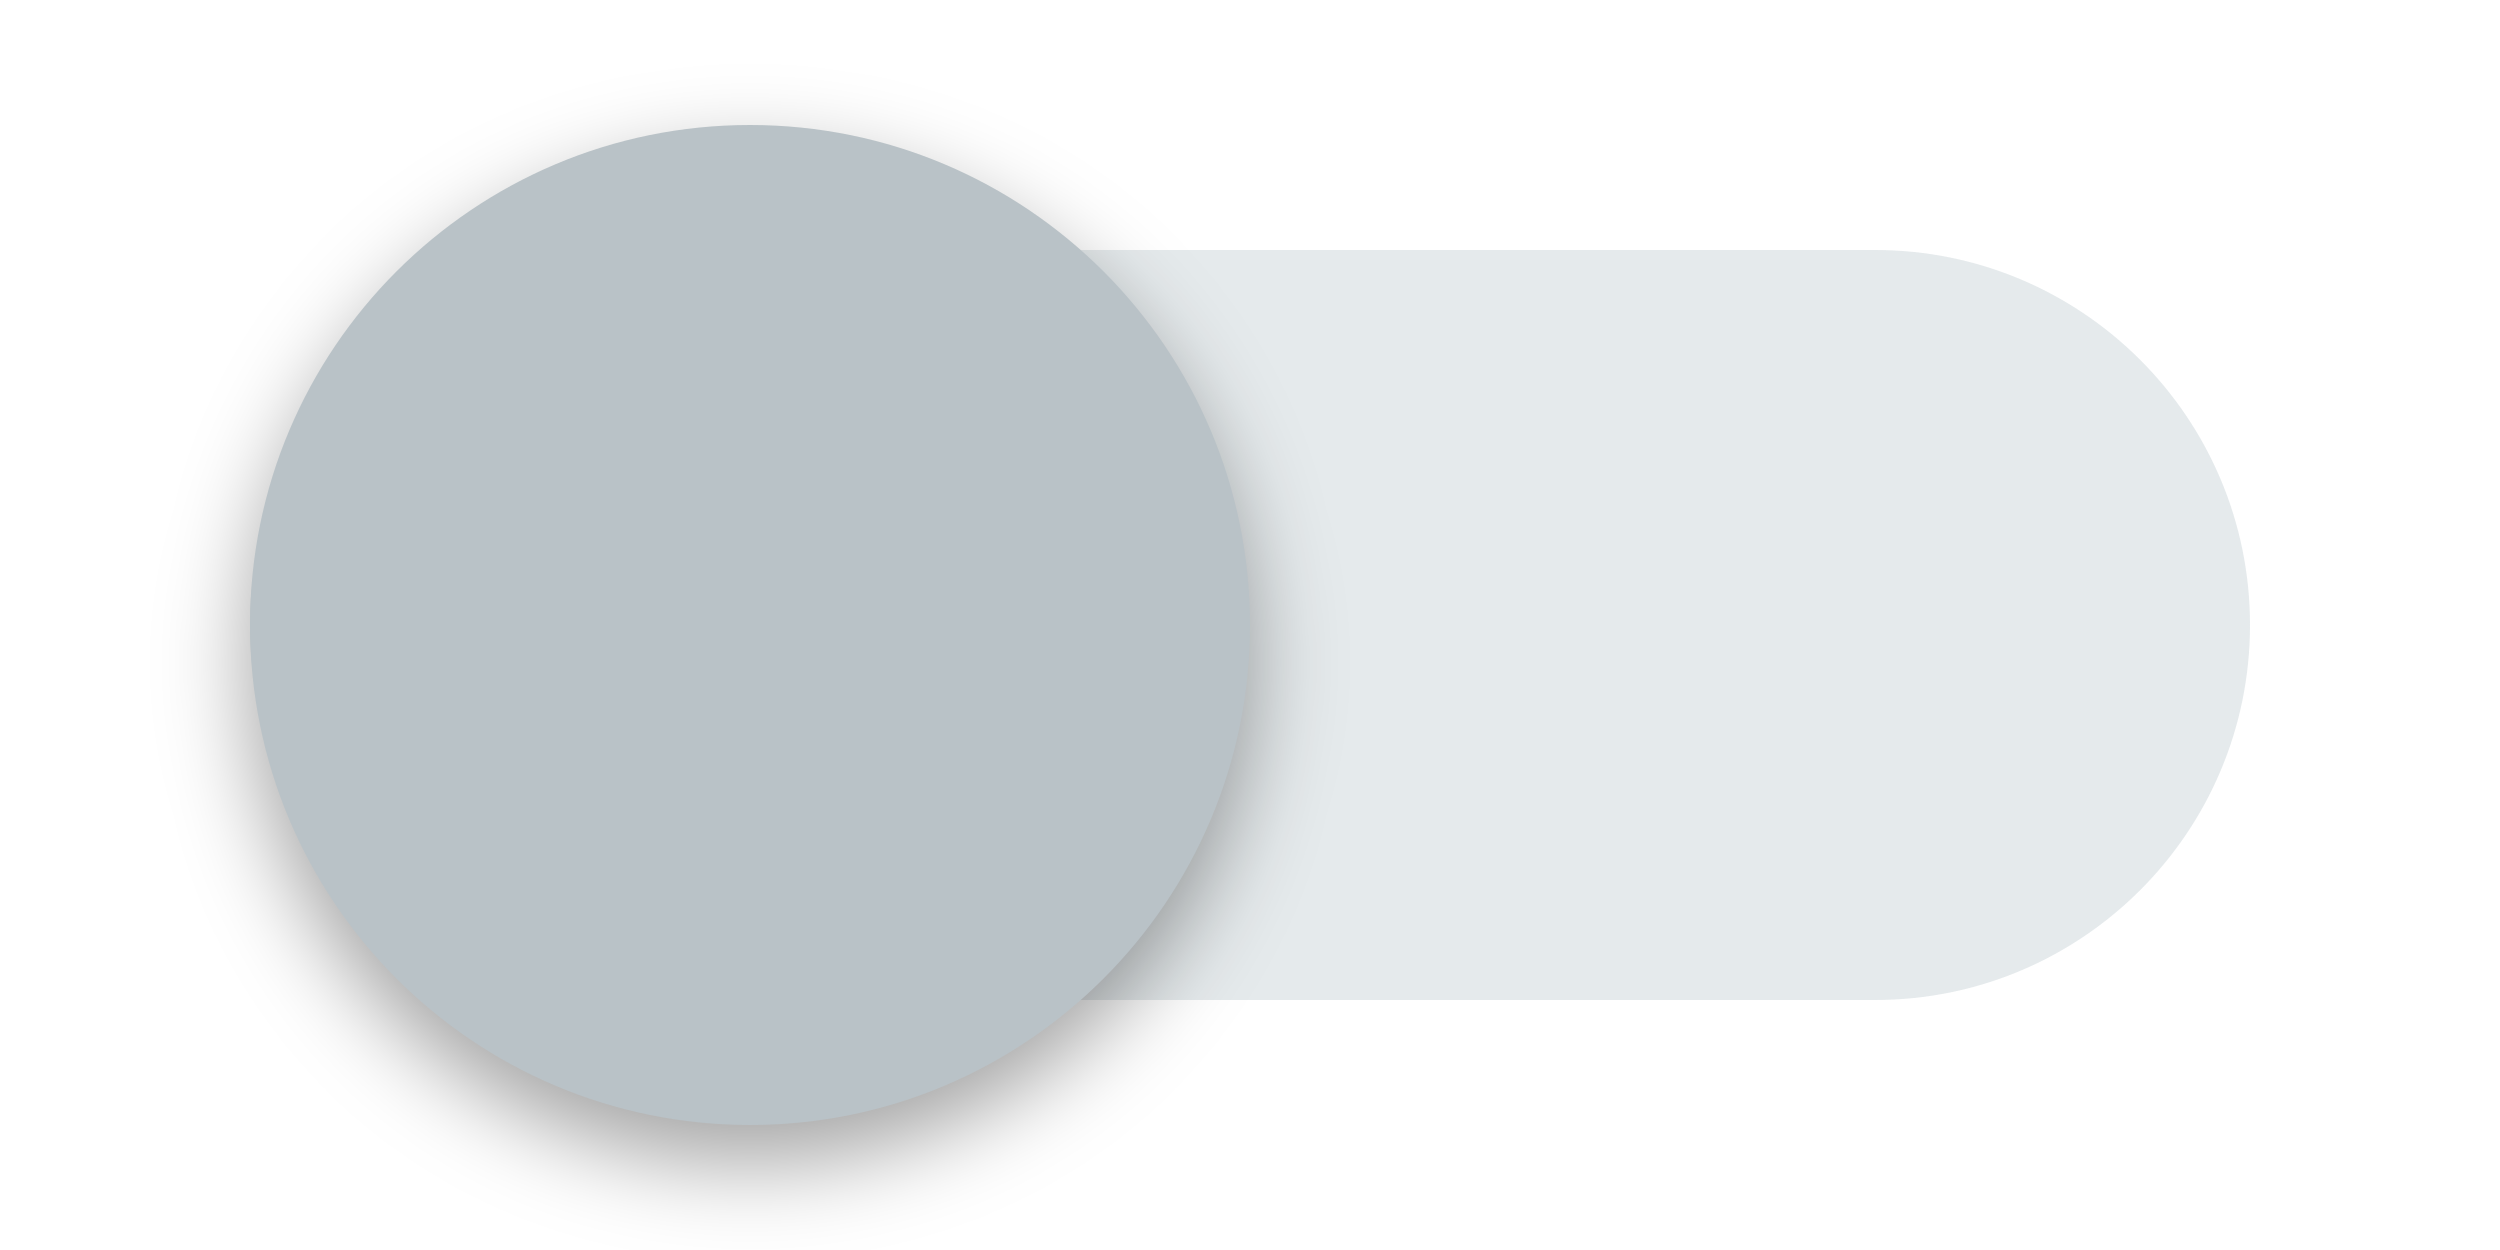
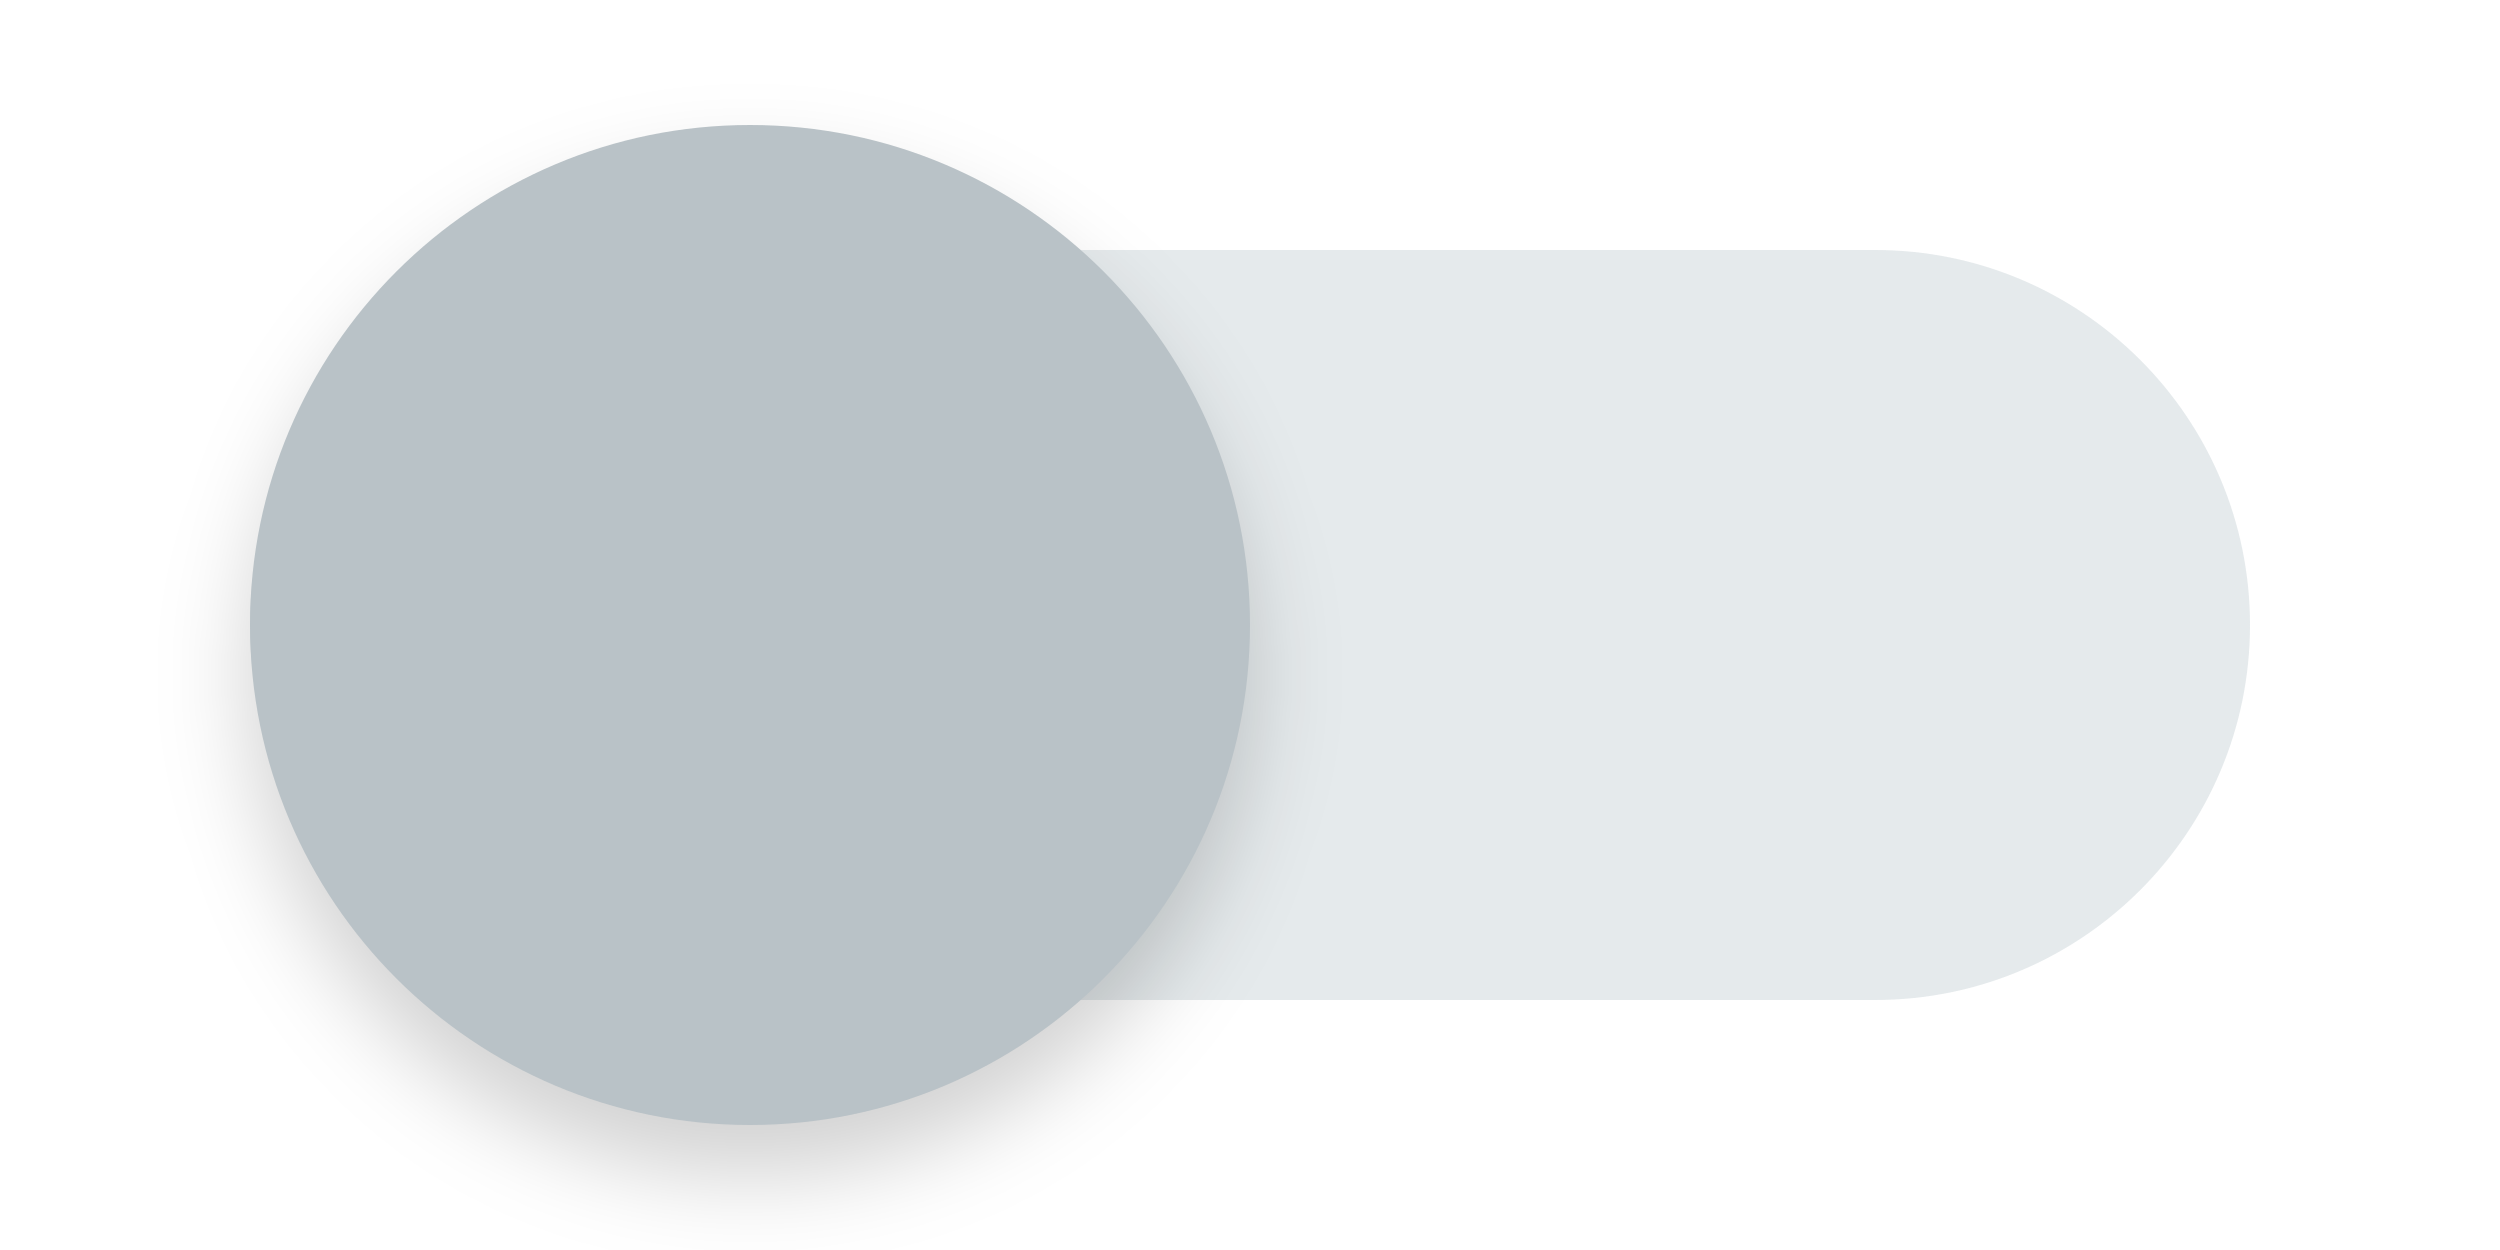
<svg xmlns="http://www.w3.org/2000/svg" width="40" height="20" id="svg2" version="1.1">
  <defs id="defs4">
    <filter id="filter3771" width="2" height="2" x="-0.5" y="-0.5" style="color-interpolation-filters:sRGB">
      <feFlood flood-opacity="0.24" flood-color="rgb(0,0,0)" result="flood" id="feFlood3773" />
      <feComposite in="flood" in2="SourceGraphic" operator="in" result="composite1" id="feComposite3775" />
      <feGaussianBlur stdDeviation="1" result="blur" id="feGaussianBlur3777" />
      <feOffset dx="0" dy="1" result="offset" id="feOffset3779" />
      <feComposite in="SourceGraphic" in2="offset" operator="over" result="fbSourceGraphic" id="feComposite3781" />
      <feColorMatrix result="fbSourceGraphicAlpha" in="fbSourceGraphic" values="0 0 0 -1 0 0 0 0 -1 0 0 0 0 -1 0 0 0 0 1 0" id="feColorMatrix3783" />
      <feFlood id="feFlood3785" flood-opacity="0.12" flood-color="rgb(0,0,0)" result="flood" in="fbSourceGraphic" />
      <feComposite id="feComposite3787" in2="fbSourceGraphic" in="flood" operator="in" result="composite1" />
      <feGaussianBlur id="feGaussianBlur3789" stdDeviation="1.5" result="blur" />
      <feOffset id="feOffset3791" dx="0" dy="1" result="offset" />
      <feComposite id="feComposite3793" in2="offset" in="fbSourceGraphic" operator="over" result="composite2" />
    </filter>
    <filter style="color-interpolation-filters:sRGB" id="filter4988-3" x="-0.108" width="1.216" y="-0.108" height="1.216">
      <feGaussianBlur stdDeviation="0.9" id="feGaussianBlur4990-0" />
    </filter>
  </defs>
  <g id="layer1" transform="translate(0,-1032.362)">
    <g id="toggle-off-dark" transform="matrix(0.8,0,0,0.8,-120,576.4725)">
      <g id="toggle-off-trough-dark" transform="translate(150,-2.6171874e-6)">
        <rect style="fill:#000000;fill-opacity:0;fill-rule:evenodd;stroke:none;stroke-width:1px;stroke-linecap:butt;stroke-linejoin:miter;stroke-opacity:1" id="rect4871-3" width="50" height="35" x="0" y="567.362" />
        <rect style="opacity:1;fill:#cfd8dc;fill-opacity:0.54;stroke:none;stroke-width:1.414" id="rect2987-6" width="40" height="15" x="5" y="-589.862" rx="7.5" ry="7.5" transform="scale(1,-1)" />
      </g>
      <g transform="translate(0,70)" id="toggle-off-slider-dark">
-         <circle style="fill:#000000;fill-opacity:0.36;stroke:none;filter:url(#filter4988-3)" id="path4986-8" cx="165" cy="513.112" r="10" />
+         <circle style="fill:#000000;fill-opacity:0.18;stroke:none;filter:url(#filter4988-3)" id="path4986-8" cx="165" cy="513.362" r="10" />
        <circle cy="512.362" cx="165" id="path3757-68" style="fill:#b9c2c7;fill-opacity:1;stroke:none;stroke-width:0.25;stroke-linejoin:round;stroke-miterlimit:4;stroke-dasharray:none;stroke-opacity:1" r="10" />
        <rect style="fill:#000000;fill-opacity:0;stroke:none;stroke-opacity:0" id="rect4998-8" width="50" height="35" x="150" y="497.362" />
      </g>
    </g>
  </g>
</svg>
